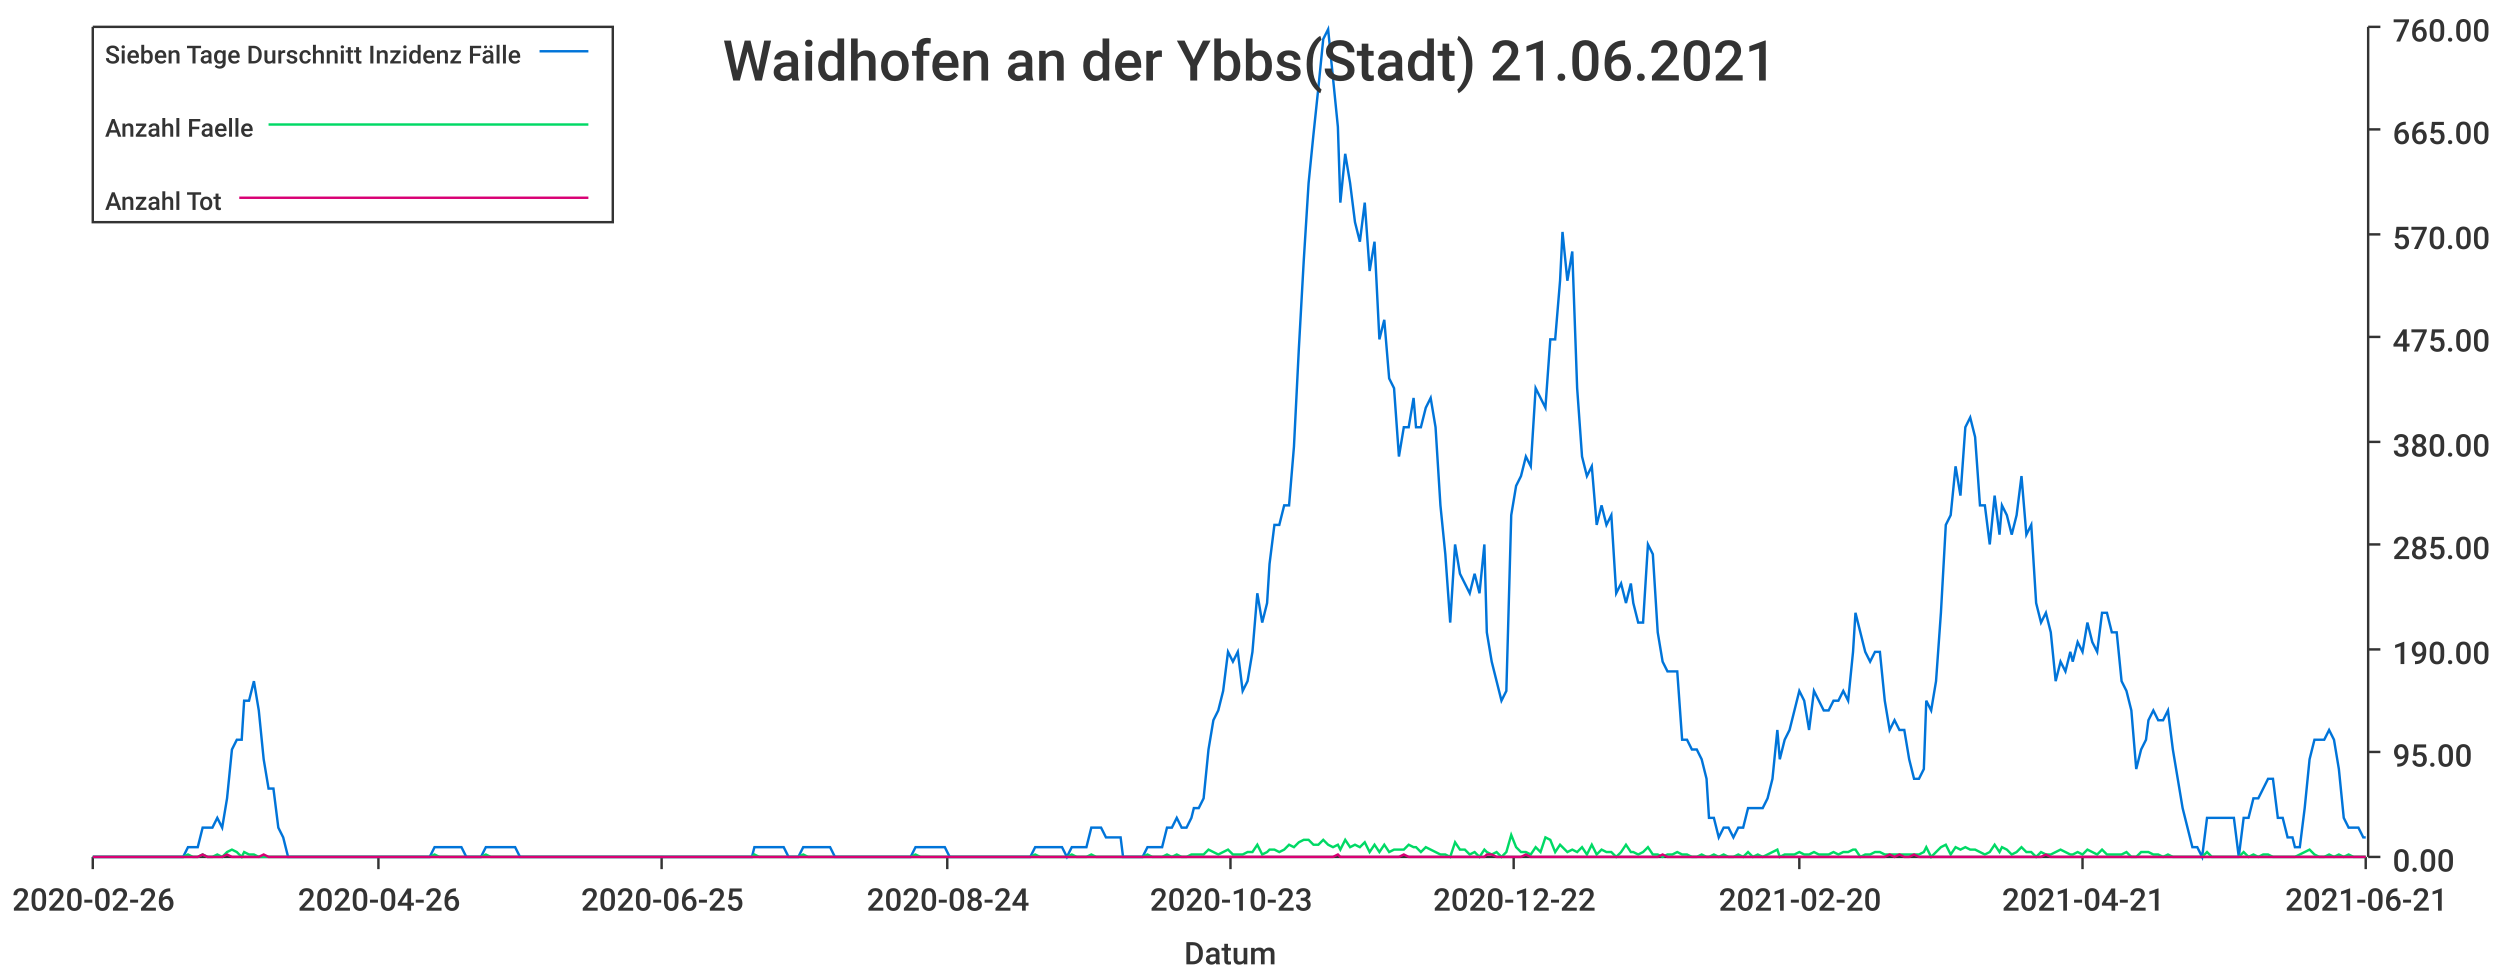
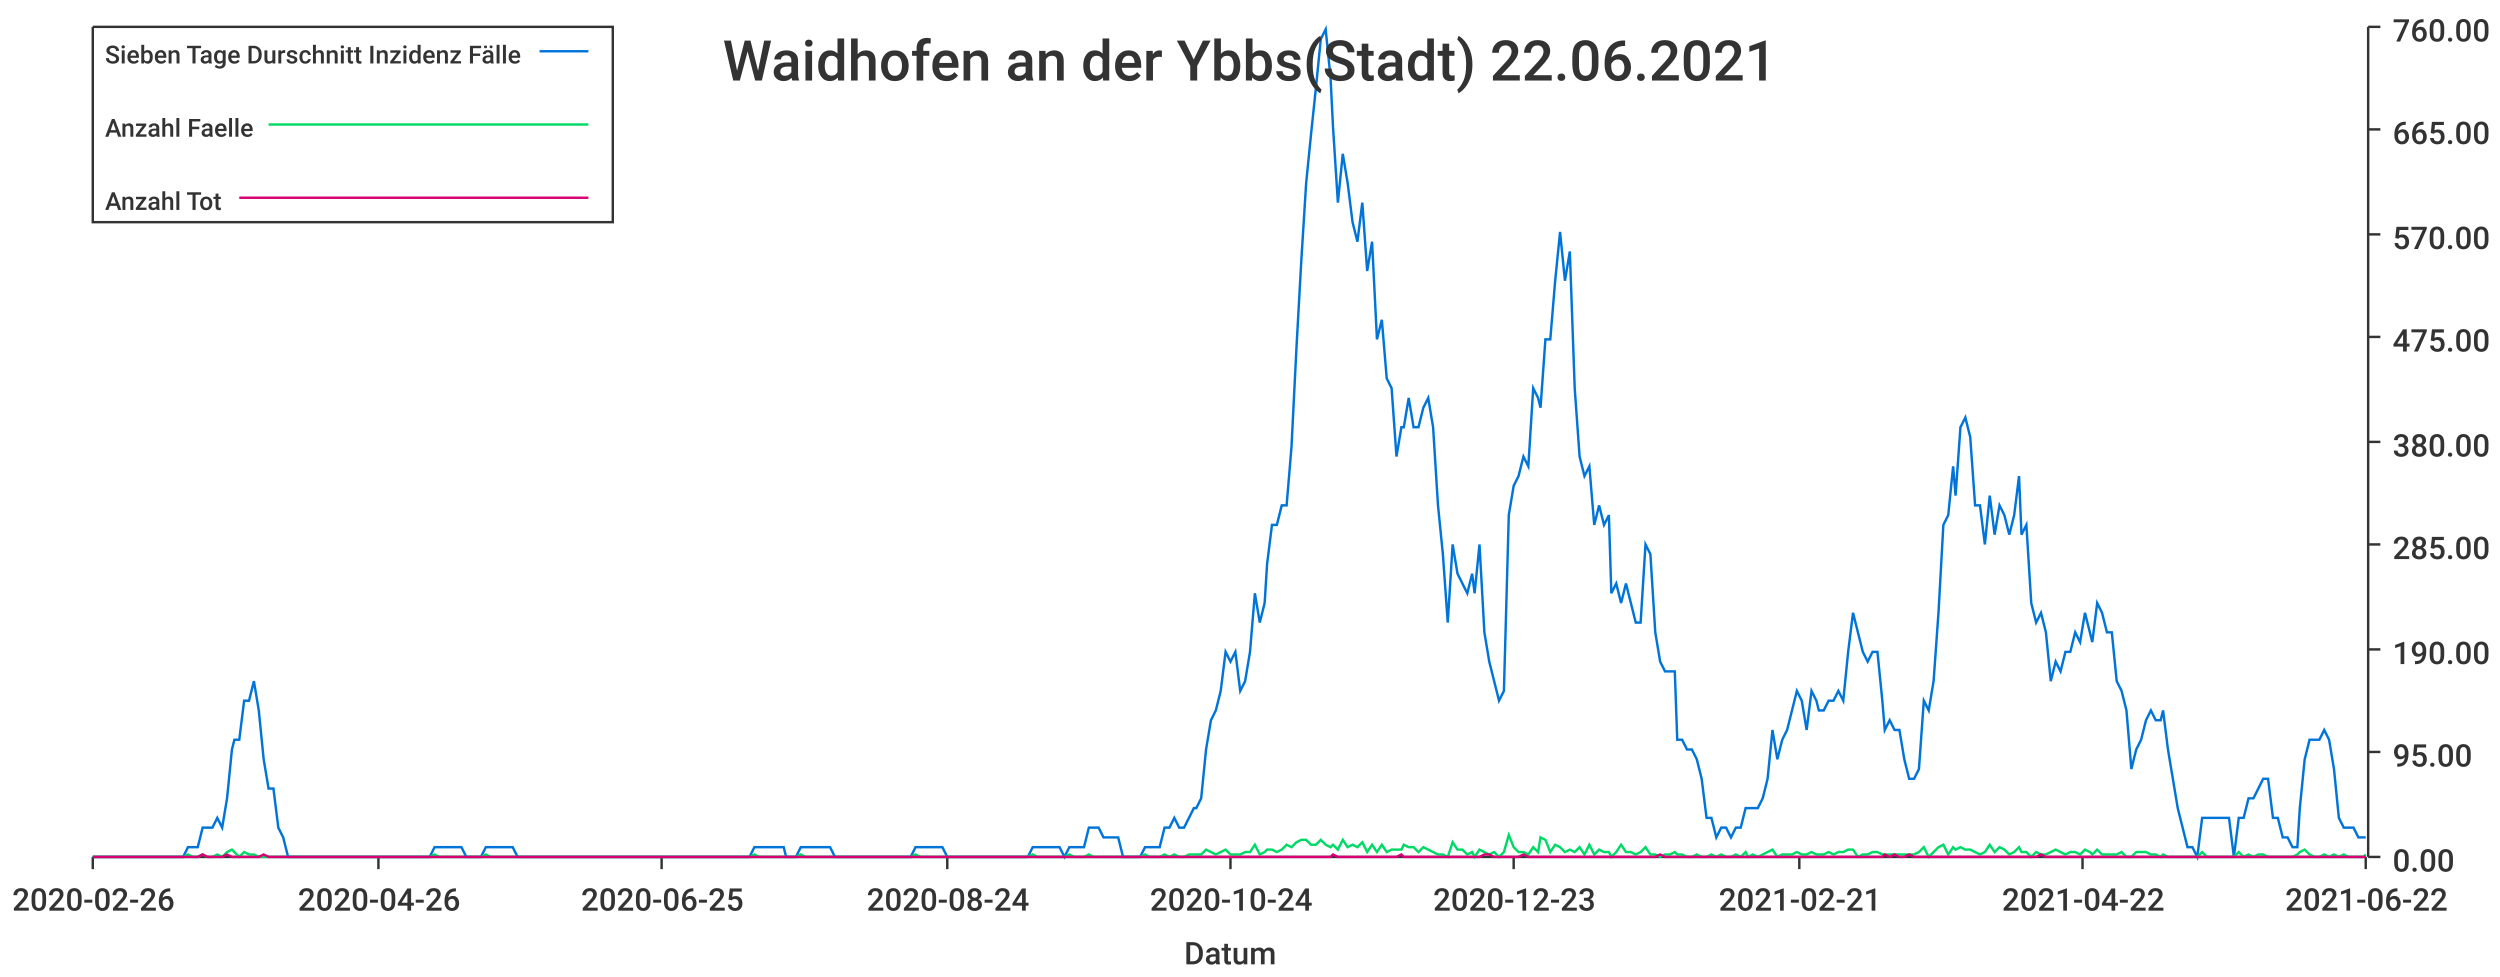
<svg xmlns="http://www.w3.org/2000/svg" width="1024" height="400">\n<path d="M 0 0 L 1024 0 L 1024 400 L 0 400 L 0 0" style="stroke-width:0;stroke:rgba(255,255,255,1.0);fill:rgba(255,255,255,1.0)" />
  <path d="M 38 11 L 969 11 L 969 351 L 38 351 L 38 11" style="stroke-width:0;stroke:rgba(255,255,255,1.0);fill:rgba(255,255,255,1.0)" />
  <path d="M 38 351 L 969 351" style="stroke-width:1;stroke:rgba(51,51,51,1.0);fill:none" />
  <path d="M 38 351 L 38 356" style="stroke-width:1;stroke:rgba(51,51,51,1.0);fill:none" />
  <text x="5" y="373" style="stroke-width:0;stroke:none;fill:rgba(51,51,51,1.0);font-size:12.8px;font-family:'Roboto Medium',sans-serif">2020-02-26</text>
  <path d="M 155 351 L 155 356" style="stroke-width:1;stroke:rgba(51,51,51,1.0);fill:none" />
  <text x="122" y="373" style="stroke-width:0;stroke:none;fill:rgba(51,51,51,1.0);font-size:12.8px;font-family:'Roboto Medium',sans-serif">2020-04-26</text>
  <path d="M 271 351 L 271 356" style="stroke-width:1;stroke:rgba(51,51,51,1.0);fill:none" />
  <text x="238" y="373" style="stroke-width:0;stroke:none;fill:rgba(51,51,51,1.0);font-size:12.8px;font-family:'Roboto Medium',sans-serif">2020-06-25</text>
  <path d="M 388 351 L 388 356" style="stroke-width:1;stroke:rgba(51,51,51,1.0);fill:none" />
  <text x="355" y="373" style="stroke-width:0;stroke:none;fill:rgba(51,51,51,1.0);font-size:12.8px;font-family:'Roboto Medium',sans-serif">2020-08-24</text>
  <path d="M 504 351 L 504 356" style="stroke-width:1;stroke:rgba(51,51,51,1.0);fill:none" />
-   <text x="471" y="373" style="stroke-width:0;stroke:none;fill:rgba(51,51,51,1.0);font-size:12.8px;font-family:'Roboto Medium',sans-serif">2020-10-23</text>
+   <text x="471" y="373" style="stroke-width:0;stroke:none;fill:rgba(51,51,51,1.0);font-size:12.8px;font-family:'Roboto Medium',sans-serif">2020-10-24</text>
  <path d="M 620 351 L 620 356" style="stroke-width:1;stroke:rgba(51,51,51,1.0);fill:none" />
-   <text x="587" y="373" style="stroke-width:0;stroke:none;fill:rgba(51,51,51,1.0);font-size:12.8px;font-family:'Roboto Medium',sans-serif">2020-12-22</text>
+   <text x="587" y="373" style="stroke-width:0;stroke:none;fill:rgba(51,51,51,1.0);font-size:12.8px;font-family:'Roboto Medium',sans-serif">2020-12-23</text>
  <path d="M 737 351 L 737 356" style="stroke-width:1;stroke:rgba(51,51,51,1.0);fill:none" />
-   <text x="704" y="373" style="stroke-width:0;stroke:none;fill:rgba(51,51,51,1.0);font-size:12.8px;font-family:'Roboto Medium',sans-serif">2021-02-20</text>
+   <text x="704" y="373" style="stroke-width:0;stroke:none;fill:rgba(51,51,51,1.0);font-size:12.8px;font-family:'Roboto Medium',sans-serif">2021-02-21</text>
  <path d="M 853 351 L 853 356" style="stroke-width:1;stroke:rgba(51,51,51,1.0);fill:none" />
-   <text x="820" y="373" style="stroke-width:0;stroke:none;fill:rgba(51,51,51,1.0);font-size:12.8px;font-family:'Roboto Medium',sans-serif">2021-04-21</text>
+   <text x="820" y="373" style="stroke-width:0;stroke:none;fill:rgba(51,51,51,1.0);font-size:12.8px;font-family:'Roboto Medium',sans-serif">2021-04-22</text>
  <path d="M 969 351 L 969 356" style="stroke-width:1;stroke:rgba(51,51,51,1.0);fill:none" />
-   <text x="936" y="373" style="stroke-width:0;stroke:none;fill:rgba(51,51,51,1.0);font-size:12.8px;font-family:'Roboto Medium',sans-serif">2021-06-21</text>
+   <text x="936" y="373" style="stroke-width:0;stroke:none;fill:rgba(51,51,51,1.0);font-size:12.8px;font-family:'Roboto Medium',sans-serif">2021-06-22</text>
  <text x="485" y="395" style="stroke-width:0;stroke:none;fill:rgba(51,51,51,1.0);font-size:12.8px;font-family:'Roboto Medium',sans-serif">Datum</text>
  <path d="M 970 351 L 970 11" style="stroke-width:1;stroke:rgba(51,51,51,1.0);fill:none" />
  <path d="M 970 351 L 975 351" style="stroke-width:1;stroke:rgba(51,51,51,1.0);fill:none" />
  <text x="980" y="357" style="stroke-width:0;stroke:none;fill:rgba(51,51,51,1.0);font-size:12.8px;font-family:'Roboto Medium',sans-serif">0.00</text>
  <path d="M 970 308 L 975 308" style="stroke-width:1;stroke:rgba(51,51,51,1.0);fill:none" />
  <text x="980" y="314" style="stroke-width:0;stroke:none;fill:rgba(51,51,51,1.0);font-size:12.8px;font-family:'Roboto Medium',sans-serif">95.00</text>
  <path d="M 970 266 L 975 266" style="stroke-width:1;stroke:rgba(51,51,51,1.0);fill:none" />
  <text x="980" y="272" style="stroke-width:0;stroke:none;fill:rgba(51,51,51,1.0);font-size:12.8px;font-family:'Roboto Medium',sans-serif">190.00</text>
  <path d="M 970 223 L 975 223" style="stroke-width:1;stroke:rgba(51,51,51,1.0);fill:none" />
  <text x="980" y="229" style="stroke-width:0;stroke:none;fill:rgba(51,51,51,1.0);font-size:12.8px;font-family:'Roboto Medium',sans-serif">285.00</text>
  <path d="M 970 181 L 975 181" style="stroke-width:1;stroke:rgba(51,51,51,1.0);fill:none" />
  <text x="980" y="187" style="stroke-width:0;stroke:none;fill:rgba(51,51,51,1.0);font-size:12.8px;font-family:'Roboto Medium',sans-serif">380.00</text>
  <path d="M 970 138 L 975 138" style="stroke-width:1;stroke:rgba(51,51,51,1.0);fill:none" />
  <text x="980" y="144" style="stroke-width:0;stroke:none;fill:rgba(51,51,51,1.0);font-size:12.8px;font-family:'Roboto Medium',sans-serif">475.00</text>
  <path d="M 970 96 L 975 96" style="stroke-width:1;stroke:rgba(51,51,51,1.0);fill:none" />
  <text x="980" y="102" style="stroke-width:0;stroke:none;fill:rgba(51,51,51,1.0);font-size:12.8px;font-family:'Roboto Medium',sans-serif">570.00</text>
  <path d="M 970 53 L 975 53" style="stroke-width:1;stroke:rgba(51,51,51,1.0);fill:none" />
  <text x="980" y="59" style="stroke-width:0;stroke:none;fill:rgba(51,51,51,1.0);font-size:12.8px;font-family:'Roboto Medium',sans-serif">665.00</text>
  <path d="M 970 11 L 975 11" style="stroke-width:1;stroke:rgba(51,51,51,1.0);fill:none" />
  <text x="980" y="17" style="stroke-width:0;stroke:none;fill:rgba(51,51,51,1.0);font-size:12.8px;font-family:'Roboto Medium',sans-serif">760.00</text>
-   <path d="M 38 351 L 40 351 L 42 351 L 44 351 L 46 351 L 48 351 L 50 351 L 52 351 L 54 351 L 56 351 L 58 351 L 60 351 L 62 351 L 64 351 L 66 351 L 68 351 L 69 351 L 71 351 L 73 351 L 75 351 L 77 347 L 79 347 L 81 347 L 83 339 L 85 339 L 87 339 L 89 335 L 91 339 L 93 327 L 95 307 L 97 303 L 99 303 L 100 287 L 102 287 L 104 279 L 106 291 L 108 311 L 110 323 L 112 323 L 114 339 L 116 343 L 118 351 L 120 351 L 122 351 L 124 351 L 126 351 L 128 351 L 129 351 L 131 351 L 133 351 L 135 351 L 137 351 L 139 351 L 141 351 L 143 351 L 145 351 L 147 351 L 149 351 L 151 351 L 153 351 L 155 351 L 157 351 L 159 351 L 160 351 L 162 351 L 164 351 L 166 351 L 168 351 L 170 351 L 172 351 L 174 351 L 176 351 L 178 347 L 180 347 L 182 347 L 184 347 L 186 347 L 188 347 L 189 347 L 191 351 L 193 351 L 195 351 L 197 351 L 199 347 L 201 347 L 203 347 L 205 347 L 207 347 L 209 347 L 211 347 L 213 351 L 215 351 L 217 351 L 219 351 L 220 351 L 222 351 L 224 351 L 226 351 L 228 351 L 230 351 L 232 351 L 234 351 L 236 351 L 238 351 L 240 351 L 242 351 L 244 351 L 246 351 L 248 351 L 249 351 L 251 351 L 253 351 L 255 351 L 257 351 L 259 351 L 261 351 L 263 351 L 265 351 L 267 351 L 269 351 L 271 351 L 273 351 L 275 351 L 277 351 L 279 351 L 280 351 L 282 351 L 284 351 L 286 351 L 288 351 L 290 351 L 292 351 L 294 351 L 296 351 L 298 351 L 300 351 L 302 351 L 304 351 L 306 351 L 308 351 L 309 347 L 311 347 L 313 347 L 315 347 L 317 347 L 319 347 L 321 347 L 323 351 L 325 351 L 327 351 L 329 347 L 331 347 L 333 347 L 335 347 L 337 347 L 339 347 L 340 347 L 342 351 L 344 351 L 346 351 L 348 351 L 350 351 L 352 351 L 354 351 L 356 351 L 358 351 L 360 351 L 362 351 L 364 351 L 366 351 L 368 351 L 369 351 L 371 351 L 373 351 L 375 347 L 377 347 L 379 347 L 381 347 L 383 347 L 385 347 L 387 347 L 389 351 L 391 351 L 393 351 L 395 351 L 397 351 L 399 351 L 400 351 L 402 351 L 404 351 L 406 351 L 408 351 L 410 351 L 412 351 L 414 351 L 416 351 L 418 351 L 420 351 L 422 351 L 424 347 L 426 347 L 428 347 L 429 347 L 431 347 L 433 347 L 435 347 L 437 351 L 439 347 L 441 347 L 443 347 L 445 347 L 447 339 L 449 339 L 451 339 L 453 343 L 455 343 L 457 343 L 459 343 L 460 351 L 462 351 L 464 351 L 466 351 L 468 351 L 470 347 L 472 347 L 474 347 L 476 347 L 478 339 L 480 339 L 482 335 L 484 339 L 486 339 L 488 335 L 489 331 L 491 331 L 493 327 L 495 307 L 497 295 L 499 291 L 501 283 L 503 267 L 505 271 L 507 267 L 509 283 L 511 279 L 513 267 L 515 243 L 517 255 L 519 247 L 520 231 L 522 215 L 524 215 L 526 207 L 528 207 L 530 183 L 532 143 L 534 107 L 536 75 L 538 55 L 540 36 L 542 16 L 544 12 L 546 32 L 548 52 L 549 83 L 551 63 L 553 75 L 555 91 L 557 99 L 559 83 L 561 111 L 563 99 L 565 139 L 567 131 L 569 155 L 571 159 L 573 187 L 575 175 L 577 175 L 579 163 L 580 175 L 582 175 L 584 167 L 586 163 L 588 175 L 590 207 L 592 227 L 594 255 L 596 223 L 598 235 L 600 239 L 602 243 L 604 235 L 606 243 L 608 223 L 609 259 L 611 271 L 613 279 L 615 287 L 617 283 L 619 211 L 621 199 L 623 195 L 625 187 L 627 191 L 629 159 L 631 163 L 633 167 L 635 139 L 637 139 L 639 115 L 640 95 L 642 115 L 644 103 L 646 159 L 648 187 L 650 195 L 652 191 L 654 215 L 656 207 L 658 215 L 660 211 L 662 243 L 664 239 L 666 247 L 668 239 L 669 247 L 671 255 L 673 255 L 675 223 L 677 227 L 679 259 L 681 271 L 683 275 L 685 275 L 687 275 L 689 303 L 691 303 L 693 307 L 695 307 L 697 311 L 699 319 L 700 335 L 702 335 L 704 343 L 706 339 L 708 339 L 710 343 L 712 339 L 714 339 L 716 331 L 718 331 L 720 331 L 722 331 L 724 327 L 726 319 L 728 299 L 729 311 L 731 303 L 733 299 L 735 291 L 737 283 L 739 287 L 741 299 L 743 283 L 745 287 L 747 291 L 749 291 L 751 287 L 753 287 L 755 283 L 757 287 L 759 267 L 760 251 L 762 259 L 764 267 L 766 271 L 768 267 L 770 267 L 772 287 L 774 299 L 776 295 L 778 299 L 780 299 L 782 311 L 784 319 L 786 319 L 788 315 L 789 287 L 791 291 L 793 279 L 795 251 L 797 215 L 799 211 L 801 191 L 803 203 L 805 175 L 807 171 L 809 179 L 811 207 L 813 207 L 815 223 L 817 203 L 819 219 L 820 207 L 822 211 L 824 219 L 826 211 L 828 195 L 830 219 L 832 215 L 834 247 L 836 255 L 838 251 L 840 259 L 842 279 L 844 271 L 846 275 L 848 267 L 849 271 L 851 263 L 853 267 L 855 255 L 857 263 L 859 267 L 861 251 L 863 251 L 865 259 L 867 259 L 869 279 L 871 283 L 873 291 L 875 315 L 877 307 L 879 303 L 880 295 L 882 291 L 884 295 L 886 295 L 888 291 L 890 307 L 892 319 L 894 331 L 896 339 L 898 347 L 900 347 L 902 351 L 904 335 L 906 335 L 908 335 L 909 335 L 911 335 L 913 335 L 915 335 L 917 351 L 919 335 L 921 335 L 923 327 L 925 327 L 927 323 L 929 319 L 931 319 L 933 335 L 935 335 L 937 343 L 939 343 L 940 347 L 942 347 L 944 331 L 946 311 L 948 303 L 950 303 L 952 303 L 954 299 L 956 303 L 958 315 L 960 335 L 962 339 L 964 339 L 966 339 L 968 343 L 969 343" style="stroke-width:1;stroke:rgba(0,116,217,1.0);fill:none" />
-   <path d="M 38 351 L 40 351 L 42 351 L 44 351 L 46 351 L 48 351 L 50 351 L 52 351 L 54 351 L 56 351 L 58 351 L 60 351 L 62 351 L 64 351 L 66 351 L 68 351 L 69 351 L 71 351 L 73 351 L 75 351 L 77 350 L 79 351 L 81 351 L 83 350 L 85 351 L 87 351 L 89 350 L 91 351 L 93 349 L 95 348 L 97 349 L 99 351 L 100 349 L 102 350 L 104 350 L 106 351 L 108 351 L 110 351 L 112 351 L 114 351 L 116 351 L 118 351 L 120 351 L 122 351 L 124 351 L 126 351 L 128 351 L 129 351 L 131 351 L 133 351 L 135 351 L 137 351 L 139 351 L 141 351 L 143 351 L 145 351 L 147 351 L 149 351 L 151 351 L 153 351 L 155 351 L 157 351 L 159 351 L 160 351 L 162 351 L 164 351 L 166 351 L 168 351 L 170 351 L 172 351 L 174 351 L 176 351 L 178 350 L 180 351 L 182 351 L 184 351 L 186 351 L 188 351 L 189 351 L 191 351 L 193 351 L 195 351 L 197 351 L 199 350 L 201 351 L 203 351 L 205 351 L 207 351 L 209 351 L 211 351 L 213 351 L 215 351 L 217 351 L 219 351 L 220 351 L 222 351 L 224 351 L 226 351 L 228 351 L 230 351 L 232 351 L 234 351 L 236 351 L 238 351 L 240 351 L 242 351 L 244 351 L 246 351 L 248 351 L 249 351 L 251 351 L 253 351 L 255 351 L 257 351 L 259 351 L 261 351 L 263 351 L 265 351 L 267 351 L 269 351 L 271 351 L 273 351 L 275 351 L 277 351 L 279 351 L 280 351 L 282 351 L 284 351 L 286 351 L 288 351 L 290 351 L 292 351 L 294 351 L 296 351 L 298 351 L 300 351 L 302 351 L 304 351 L 306 351 L 308 351 L 309 350 L 311 351 L 313 351 L 315 351 L 317 351 L 319 351 L 321 351 L 323 351 L 325 351 L 327 351 L 329 350 L 331 351 L 333 351 L 335 351 L 337 351 L 339 351 L 340 351 L 342 351 L 344 351 L 346 351 L 348 351 L 350 351 L 352 351 L 354 351 L 356 351 L 358 351 L 360 351 L 362 351 L 364 351 L 366 351 L 368 351 L 369 351 L 371 351 L 373 351 L 375 350 L 377 351 L 379 351 L 381 351 L 383 351 L 385 351 L 387 351 L 389 351 L 391 351 L 393 351 L 395 351 L 397 351 L 399 351 L 400 351 L 402 351 L 404 351 L 406 351 L 408 351 L 410 351 L 412 351 L 414 351 L 416 351 L 418 351 L 420 351 L 422 351 L 424 350 L 426 351 L 428 351 L 429 351 L 431 351 L 433 351 L 435 351 L 437 351 L 439 350 L 441 351 L 443 351 L 445 351 L 447 350 L 449 351 L 451 351 L 453 351 L 455 351 L 457 351 L 459 351 L 460 351 L 462 351 L 464 351 L 466 351 L 468 351 L 470 350 L 472 351 L 474 351 L 476 351 L 478 350 L 480 351 L 482 350 L 484 351 L 486 351 L 488 350 L 489 350 L 491 350 L 493 350 L 495 348 L 497 349 L 499 350 L 501 349 L 503 348 L 505 350 L 507 350 L 509 350 L 511 349 L 513 349 L 515 346 L 517 350 L 519 349 L 520 348 L 522 348 L 524 349 L 526 348 L 528 346 L 530 347 L 532 345 L 534 344 L 536 344 L 538 346 L 540 346 L 542 344 L 544 346 L 546 347 L 548 346 L 549 348 L 551 344 L 553 347 L 555 346 L 557 347 L 559 345 L 561 349 L 563 346 L 565 349 L 567 346 L 569 349 L 571 348 L 573 348 L 575 348 L 577 346 L 579 347 L 580 347 L 582 349 L 584 347 L 586 348 L 588 349 L 590 350 L 592 350 L 594 351 L 596 345 L 598 348 L 600 348 L 602 350 L 604 349 L 606 351 L 608 348 L 609 349 L 611 350 L 613 349 L 615 351 L 617 349 L 619 342 L 621 347 L 623 349 L 625 349 L 627 350 L 629 347 L 631 349 L 633 343 L 635 344 L 637 349 L 639 346 L 640 347 L 642 349 L 644 348 L 646 349 L 648 347 L 650 350 L 652 346 L 654 350 L 656 348 L 658 349 L 660 349 L 662 351 L 664 349 L 666 346 L 668 349 L 669 349 L 671 350 L 673 349 L 675 347 L 677 350 L 679 350 L 681 351 L 683 350 L 685 350 L 687 349 L 689 350 L 691 350 L 693 351 L 695 351 L 697 350 L 699 351 L 700 351 L 702 350 L 704 351 L 706 350 L 708 351 L 710 351 L 712 350 L 714 351 L 716 349 L 718 351 L 720 350 L 722 351 L 724 350 L 726 349 L 728 348 L 729 351 L 731 350 L 733 350 L 735 350 L 737 349 L 739 350 L 741 350 L 743 349 L 745 350 L 747 350 L 749 350 L 751 349 L 753 350 L 755 349 L 757 349 L 759 348 L 760 348 L 762 351 L 764 350 L 766 350 L 768 349 L 770 349 L 772 350 L 774 350 L 776 350 L 778 350 L 780 350 L 782 350 L 784 350 L 786 350 L 788 349 L 789 347 L 791 351 L 793 349 L 795 347 L 797 346 L 799 350 L 801 347 L 803 348 L 805 347 L 807 348 L 809 348 L 811 349 L 813 350 L 815 349 L 817 346 L 819 349 L 820 347 L 822 348 L 824 350 L 826 349 L 828 347 L 830 349 L 832 349 L 834 351 L 836 349 L 838 350 L 840 350 L 842 349 L 844 348 L 846 349 L 848 350 L 849 350 L 851 349 L 853 350 L 855 348 L 857 349 L 859 350 L 861 348 L 863 350 L 865 350 L 867 350 L 869 350 L 871 349 L 873 351 L 875 351 L 877 349 L 879 349 L 880 349 L 882 350 L 884 350 L 886 351 L 888 350 L 890 351 L 892 351 L 894 351 L 896 351 L 898 351 L 900 351 L 902 351 L 904 349 L 906 351 L 908 351 L 909 351 L 911 351 L 913 351 L 915 351 L 917 351 L 919 349 L 921 351 L 923 350 L 925 351 L 927 350 L 929 350 L 931 351 L 933 351 L 935 351 L 937 351 L 939 351 L 940 351 L 942 350 L 944 349 L 946 348 L 948 350 L 950 351 L 952 351 L 954 350 L 956 351 L 958 350 L 960 351 L 962 350 L 964 351 L 966 351 L 968 351 L 969 351" style="stroke-width:1;stroke:rgba(0,217,101,1.0);fill:none" />
-   <path d="M 38 351 L 40 351 L 42 351 L 44 351 L 46 351 L 48 351 L 50 351 L 52 351 L 54 351 L 56 351 L 58 351 L 60 351 L 62 351 L 64 351 L 66 351 L 68 351 L 69 351 L 71 351 L 73 351 L 75 351 L 77 351 L 79 351 L 81 351 L 83 350 L 85 351 L 87 351 L 89 351 L 91 351 L 93 350 L 95 351 L 97 351 L 99 351 L 100 351 L 102 351 L 104 351 L 106 351 L 108 350 L 110 351 L 112 351 L 114 351 L 116 351 L 118 351 L 120 351 L 122 351 L 124 351 L 126 351 L 128 351 L 129 351 L 131 351 L 133 351 L 135 351 L 137 351 L 139 351 L 141 351 L 143 351 L 145 351 L 147 351 L 149 351 L 151 351 L 153 351 L 155 351 L 157 351 L 159 351 L 160 351 L 162 351 L 164 351 L 166 351 L 168 351 L 170 351 L 172 351 L 174 351 L 176 351 L 178 351 L 180 351 L 182 351 L 184 351 L 186 351 L 188 351 L 189 351 L 191 351 L 193 351 L 195 351 L 197 351 L 199 351 L 201 351 L 203 351 L 205 351 L 207 351 L 209 351 L 211 351 L 213 351 L 215 351 L 217 351 L 219 351 L 220 351 L 222 351 L 224 351 L 226 351 L 228 351 L 230 351 L 232 351 L 234 351 L 236 351 L 238 351 L 240 351 L 242 351 L 244 351 L 246 351 L 248 351 L 249 351 L 251 351 L 253 351 L 255 351 L 257 351 L 259 351 L 261 351 L 263 351 L 265 351 L 267 351 L 269 351 L 271 351 L 273 351 L 275 351 L 277 351 L 279 351 L 280 351 L 282 351 L 284 351 L 286 351 L 288 351 L 290 351 L 292 351 L 294 351 L 296 351 L 298 351 L 300 351 L 302 351 L 304 351 L 306 351 L 308 351 L 309 351 L 311 351 L 313 351 L 315 351 L 317 351 L 319 351 L 321 351 L 323 351 L 325 351 L 327 351 L 329 351 L 331 351 L 333 351 L 335 351 L 337 351 L 339 351 L 340 351 L 342 351 L 344 351 L 346 351 L 348 351 L 350 351 L 352 351 L 354 351 L 356 351 L 358 351 L 360 351 L 362 351 L 364 351 L 366 351 L 368 351 L 369 351 L 371 351 L 373 351 L 375 351 L 377 351 L 379 351 L 381 351 L 383 351 L 385 351 L 387 351 L 389 351 L 391 351 L 393 351 L 395 351 L 397 351 L 399 351 L 400 351 L 402 351 L 404 351 L 406 351 L 408 351 L 410 351 L 412 351 L 414 351 L 416 351 L 418 351 L 420 351 L 422 351 L 424 351 L 426 351 L 428 351 L 429 351 L 431 351 L 433 351 L 435 351 L 437 351 L 439 351 L 441 351 L 443 351 L 445 351 L 447 351 L 449 351 L 451 351 L 453 351 L 455 351 L 457 351 L 459 351 L 460 351 L 462 351 L 464 351 L 466 351 L 468 351 L 470 351 L 472 351 L 474 351 L 476 351 L 478 351 L 480 351 L 482 351 L 484 351 L 486 351 L 488 351 L 489 351 L 491 351 L 493 351 L 495 351 L 497 351 L 499 351 L 501 351 L 503 351 L 505 351 L 507 351 L 509 351 L 511 351 L 513 351 L 515 351 L 517 351 L 519 351 L 520 351 L 522 351 L 524 351 L 526 351 L 528 351 L 530 351 L 532 351 L 534 351 L 536 351 L 538 351 L 540 351 L 542 351 L 544 351 L 546 351 L 548 350 L 549 351 L 551 351 L 553 351 L 555 351 L 557 351 L 559 351 L 561 351 L 563 351 L 565 351 L 567 351 L 569 351 L 571 351 L 573 351 L 575 350 L 577 351 L 579 351 L 580 351 L 582 351 L 584 351 L 586 351 L 588 351 L 590 351 L 592 351 L 594 351 L 596 351 L 598 351 L 600 351 L 602 351 L 604 351 L 606 351 L 608 351 L 609 350 L 611 350 L 613 351 L 615 351 L 617 351 L 619 351 L 621 351 L 623 351 L 625 350 L 627 351 L 629 351 L 631 351 L 633 351 L 635 351 L 637 351 L 639 351 L 640 351 L 642 351 L 644 351 L 646 351 L 648 351 L 650 351 L 652 351 L 654 351 L 656 351 L 658 351 L 660 351 L 662 351 L 664 351 L 666 351 L 668 351 L 669 351 L 671 351 L 673 351 L 675 351 L 677 351 L 679 351 L 681 350 L 683 351 L 685 351 L 687 351 L 689 351 L 691 351 L 693 351 L 695 351 L 697 351 L 699 351 L 700 351 L 702 351 L 704 351 L 706 351 L 708 351 L 710 351 L 712 351 L 714 351 L 716 351 L 718 351 L 720 351 L 722 351 L 724 351 L 726 351 L 728 351 L 729 351 L 731 351 L 733 351 L 735 351 L 737 351 L 739 351 L 741 351 L 743 351 L 745 351 L 747 351 L 749 351 L 751 351 L 753 351 L 755 351 L 757 351 L 759 351 L 760 351 L 762 351 L 764 351 L 766 351 L 768 351 L 770 351 L 772 351 L 774 350 L 776 351 L 778 350 L 780 351 L 782 351 L 784 350 L 786 351 L 788 351 L 789 351 L 791 351 L 793 351 L 795 351 L 797 351 L 799 351 L 801 351 L 803 351 L 805 351 L 807 351 L 809 351 L 811 351 L 813 351 L 815 351 L 817 351 L 819 351 L 820 351 L 822 351 L 824 351 L 826 351 L 828 351 L 830 351 L 832 351 L 834 351 L 836 351 L 838 350 L 840 351 L 842 351 L 844 351 L 846 351 L 848 351 L 849 351 L 851 351 L 853 351 L 855 351 L 857 351 L 859 351 L 861 351 L 863 351 L 865 351 L 867 351 L 869 351 L 871 351 L 873 351 L 875 351 L 877 351 L 879 351 L 880 351 L 882 351 L 884 351 L 886 351 L 888 351 L 890 351 L 892 351 L 894 351 L 896 351 L 898 351 L 900 351 L 902 351 L 904 351 L 906 351 L 908 351 L 909 351 L 911 351 L 913 351 L 915 351 L 917 351 L 919 351 L 921 351 L 923 351 L 925 351 L 927 351 L 929 351 L 931 351 L 933 351 L 935 351 L 937 351 L 939 351 L 940 351 L 942 351 L 944 351 L 946 351 L 948 351 L 950 351 L 952 351 L 954 351 L 956 351 L 958 351 L 960 351 L 962 351 L 964 351 L 966 351 L 968 351 L 969 351" style="stroke-width:1;stroke:rgba(217,0,116,1.0);fill:none" />
-   <text x="296" y="33" style="stroke-width:0;stroke:none;fill:rgba(51,51,51,1.0);font-size:23.0px;font-family:'Roboto Medium',sans-serif">Waidhofen an der Ybbs(Stadt) 21.06.2021</text>
+   <path d="M 38 351 L 40 351 L 42 351 L 44 351 L 46 351 L 48 351 L 50 351 L 52 351 L 54 351 L 56 351 L 58 351 L 60 351 L 62 351 L 64 351 L 66 351 L 67 351 L 69 351 L 71 351 L 73 351 L 75 351 L 77 347 L 79 347 L 81 347 L 83 339 L 85 339 L 87 339 L 89 335 L 91 339 L 93 327 L 95 307 L 96 303 L 98 303 L 100 287 L 102 287 L 104 279 L 106 291 L 108 311 L 110 323 L 112 323 L 114 339 L 116 343 L 118 351 L 120 351 L 122 351 L 123 351 L 125 351 L 127 351 L 129 351 L 131 351 L 133 351 L 135 351 L 137 351 L 139 351 L 141 351 L 143 351 L 145 351 L 147 351 L 149 351 L 151 351 L 152 351 L 154 351 L 156 351 L 158 351 L 160 351 L 162 351 L 164 351 L 166 351 L 168 351 L 170 351 L 172 351 L 174 351 L 176 351 L 178 347 L 180 347 L 181 347 L 183 347 L 185 347 L 187 347 L 189 347 L 191 351 L 193 351 L 195 351 L 197 351 L 199 347 L 201 347 L 203 347 L 205 347 L 207 347 L 208 347 L 210 347 L 212 351 L 214 351 L 216 351 L 218 351 L 220 351 L 222 351 L 224 351 L 226 351 L 228 351 L 230 351 L 232 351 L 234 351 L 236 351 L 237 351 L 239 351 L 241 351 L 243 351 L 245 351 L 247 351 L 249 351 L 251 351 L 253 351 L 255 351 L 257 351 L 259 351 L 261 351 L 263 351 L 264 351 L 266 351 L 268 351 L 270 351 L 272 351 L 274 351 L 276 351 L 278 351 L 280 351 L 282 351 L 284 351 L 286 351 L 288 351 L 290 351 L 292 351 L 293 351 L 295 351 L 297 351 L 299 351 L 301 351 L 303 351 L 305 351 L 307 351 L 309 347 L 311 347 L 313 347 L 315 347 L 317 347 L 319 347 L 321 347 L 322 351 L 324 351 L 326 351 L 328 347 L 330 347 L 332 347 L 334 347 L 336 347 L 338 347 L 340 347 L 342 351 L 344 351 L 346 351 L 348 351 L 349 351 L 351 351 L 353 351 L 355 351 L 357 351 L 359 351 L 361 351 L 363 351 L 365 351 L 367 351 L 369 351 L 371 351 L 373 351 L 375 347 L 377 347 L 378 347 L 380 347 L 382 347 L 384 347 L 386 347 L 388 351 L 390 351 L 392 351 L 394 351 L 396 351 L 398 351 L 400 351 L 402 351 L 404 351 L 405 351 L 407 351 L 409 351 L 411 351 L 413 351 L 415 351 L 417 351 L 419 351 L 421 351 L 423 347 L 425 347 L 427 347 L 429 347 L 431 347 L 433 347 L 434 347 L 436 351 L 438 347 L 440 347 L 442 347 L 444 347 L 446 339 L 448 339 L 450 339 L 452 343 L 454 343 L 456 343 L 458 343 L 460 351 L 462 351 L 463 351 L 465 351 L 467 351 L 469 347 L 471 347 L 473 347 L 475 347 L 477 339 L 479 339 L 481 335 L 483 339 L 485 339 L 487 335 L 489 331 L 490 331 L 492 327 L 494 307 L 496 295 L 498 291 L 500 283 L 502 267 L 504 271 L 506 267 L 508 283 L 510 279 L 512 267 L 514 243 L 516 255 L 518 247 L 519 231 L 521 215 L 523 215 L 525 207 L 527 207 L 529 183 L 531 143 L 533 107 L 535 75 L 537 55 L 539 36 L 541 16 L 543 12 L 545 32 L 546 52 L 548 83 L 550 63 L 552 75 L 554 91 L 556 99 L 558 83 L 560 111 L 562 99 L 564 139 L 566 131 L 568 155 L 570 159 L 572 187 L 574 175 L 575 175 L 577 163 L 579 175 L 581 175 L 583 167 L 585 163 L 587 175 L 589 207 L 591 227 L 593 255 L 595 223 L 597 235 L 599 239 L 601 243 L 603 235 L 604 243 L 606 223 L 608 259 L 610 271 L 612 279 L 614 287 L 616 283 L 618 211 L 620 199 L 622 195 L 624 187 L 626 191 L 628 159 L 630 163 L 631 167 L 633 139 L 635 139 L 637 115 L 639 95 L 641 115 L 643 103 L 645 159 L 647 187 L 649 195 L 651 191 L 653 215 L 655 207 L 657 215 L 659 211 L 660 243 L 662 239 L 664 247 L 666 239 L 668 247 L 670 255 L 672 255 L 674 223 L 676 227 L 678 259 L 680 271 L 682 275 L 684 275 L 686 275 L 687 303 L 689 303 L 691 307 L 693 307 L 695 311 L 697 319 L 699 335 L 701 335 L 703 343 L 705 339 L 707 339 L 709 343 L 711 339 L 713 339 L 715 331 L 716 331 L 718 331 L 720 331 L 722 327 L 724 319 L 726 299 L 728 311 L 730 303 L 732 299 L 734 291 L 736 283 L 738 287 L 740 299 L 742 283 L 744 287 L 745 291 L 747 291 L 749 287 L 751 287 L 753 283 L 755 287 L 757 267 L 759 251 L 761 259 L 763 267 L 765 271 L 767 267 L 769 267 L 771 287 L 772 299 L 774 295 L 776 299 L 778 299 L 780 311 L 782 319 L 784 319 L 786 315 L 788 287 L 790 291 L 792 279 L 794 251 L 796 215 L 798 211 L 800 191 L 801 203 L 803 175 L 805 171 L 807 179 L 809 207 L 811 207 L 813 223 L 815 203 L 817 219 L 819 207 L 821 211 L 823 219 L 825 211 L 827 195 L 828 219 L 830 215 L 832 247 L 834 255 L 836 251 L 838 259 L 840 279 L 842 271 L 844 275 L 846 267 L 848 267 L 850 259 L 852 263 L 854 251 L 856 259 L 857 263 L 859 247 L 861 251 L 863 259 L 865 259 L 867 279 L 869 283 L 871 291 L 873 315 L 875 307 L 877 303 L 879 295 L 881 291 L 883 295 L 885 295 L 886 291 L 888 307 L 890 319 L 892 331 L 894 339 L 896 347 L 898 347 L 900 351 L 902 335 L 904 335 L 906 335 L 908 335 L 910 335 L 912 335 L 913 335 L 915 351 L 917 335 L 919 335 L 921 327 L 923 327 L 925 323 L 927 319 L 929 319 L 931 335 L 933 335 L 935 343 L 937 343 L 939 347 L 941 347 L 942 331 L 944 311 L 946 303 L 948 303 L 950 303 L 952 299 L 954 303 L 956 315 L 958 335 L 960 339 L 962 339 L 964 339 L 966 343 L 968 343 L 969 343" style="stroke-width:1;stroke:rgba(0,116,217,1.0);fill:none" />
+   <path d="M 38 351 L 40 351 L 42 351 L 44 351 L 46 351 L 48 351 L 50 351 L 52 351 L 54 351 L 56 351 L 58 351 L 60 351 L 62 351 L 64 351 L 66 351 L 67 351 L 69 351 L 71 351 L 73 351 L 75 351 L 77 350 L 79 351 L 81 351 L 83 350 L 85 351 L 87 351 L 89 350 L 91 351 L 93 349 L 95 348 L 96 349 L 98 351 L 100 349 L 102 350 L 104 350 L 106 351 L 108 351 L 110 351 L 112 351 L 114 351 L 116 351 L 118 351 L 120 351 L 122 351 L 123 351 L 125 351 L 127 351 L 129 351 L 131 351 L 133 351 L 135 351 L 137 351 L 139 351 L 141 351 L 143 351 L 145 351 L 147 351 L 149 351 L 151 351 L 152 351 L 154 351 L 156 351 L 158 351 L 160 351 L 162 351 L 164 351 L 166 351 L 168 351 L 170 351 L 172 351 L 174 351 L 176 351 L 178 350 L 180 351 L 181 351 L 183 351 L 185 351 L 187 351 L 189 351 L 191 351 L 193 351 L 195 351 L 197 351 L 199 350 L 201 351 L 203 351 L 205 351 L 207 351 L 208 351 L 210 351 L 212 351 L 214 351 L 216 351 L 218 351 L 220 351 L 222 351 L 224 351 L 226 351 L 228 351 L 230 351 L 232 351 L 234 351 L 236 351 L 237 351 L 239 351 L 241 351 L 243 351 L 245 351 L 247 351 L 249 351 L 251 351 L 253 351 L 255 351 L 257 351 L 259 351 L 261 351 L 263 351 L 264 351 L 266 351 L 268 351 L 270 351 L 272 351 L 274 351 L 276 351 L 278 351 L 280 351 L 282 351 L 284 351 L 286 351 L 288 351 L 290 351 L 292 351 L 293 351 L 295 351 L 297 351 L 299 351 L 301 351 L 303 351 L 305 351 L 307 351 L 309 350 L 311 351 L 313 351 L 315 351 L 317 351 L 319 351 L 321 351 L 322 351 L 324 351 L 326 351 L 328 350 L 330 351 L 332 351 L 334 351 L 336 351 L 338 351 L 340 351 L 342 351 L 344 351 L 346 351 L 348 351 L 349 351 L 351 351 L 353 351 L 355 351 L 357 351 L 359 351 L 361 351 L 363 351 L 365 351 L 367 351 L 369 351 L 371 351 L 373 351 L 375 350 L 377 351 L 378 351 L 380 351 L 382 351 L 384 351 L 386 351 L 388 351 L 390 351 L 392 351 L 394 351 L 396 351 L 398 351 L 400 351 L 402 351 L 404 351 L 405 351 L 407 351 L 409 351 L 411 351 L 413 351 L 415 351 L 417 351 L 419 351 L 421 351 L 423 350 L 425 351 L 427 351 L 429 351 L 431 351 L 433 351 L 434 351 L 436 351 L 438 350 L 440 351 L 442 351 L 444 351 L 446 350 L 448 351 L 450 351 L 452 351 L 454 351 L 456 351 L 458 351 L 460 351 L 462 351 L 463 351 L 465 351 L 467 351 L 469 350 L 471 351 L 473 351 L 475 351 L 477 350 L 479 351 L 481 350 L 483 351 L 485 351 L 487 350 L 489 350 L 490 350 L 492 350 L 494 348 L 496 349 L 498 350 L 500 349 L 502 348 L 504 350 L 506 350 L 508 350 L 510 349 L 512 349 L 514 346 L 516 350 L 518 349 L 519 348 L 521 348 L 523 349 L 525 348 L 527 346 L 529 347 L 531 345 L 533 344 L 535 344 L 537 346 L 539 346 L 541 344 L 543 346 L 545 347 L 546 346 L 548 348 L 550 344 L 552 347 L 554 346 L 556 347 L 558 345 L 560 349 L 562 346 L 564 349 L 566 346 L 568 349 L 570 348 L 572 348 L 574 348 L 575 346 L 577 347 L 579 347 L 581 349 L 583 347 L 585 348 L 587 349 L 589 350 L 591 350 L 593 351 L 595 345 L 597 348 L 599 348 L 601 350 L 603 349 L 604 351 L 606 348 L 608 349 L 610 350 L 612 349 L 614 351 L 616 349 L 618 342 L 620 347 L 622 349 L 624 349 L 626 350 L 628 347 L 630 349 L 631 343 L 633 344 L 635 349 L 637 346 L 639 347 L 641 349 L 643 348 L 645 349 L 647 347 L 649 350 L 651 346 L 653 350 L 655 348 L 657 349 L 659 349 L 660 351 L 662 349 L 664 346 L 666 349 L 668 349 L 670 350 L 672 349 L 674 347 L 676 350 L 678 350 L 680 351 L 682 350 L 684 350 L 686 349 L 687 350 L 689 350 L 691 351 L 693 351 L 695 350 L 697 351 L 699 351 L 701 350 L 703 351 L 705 350 L 707 351 L 709 351 L 711 350 L 713 351 L 715 349 L 716 351 L 718 350 L 720 351 L 722 350 L 724 349 L 726 348 L 728 351 L 730 350 L 732 350 L 734 350 L 736 349 L 738 350 L 740 350 L 742 349 L 744 350 L 745 350 L 747 350 L 749 349 L 751 350 L 753 349 L 755 349 L 757 348 L 759 348 L 761 351 L 763 350 L 765 350 L 767 349 L 769 349 L 771 350 L 772 350 L 774 350 L 776 350 L 778 350 L 780 350 L 782 350 L 784 350 L 786 349 L 788 347 L 790 351 L 792 349 L 794 347 L 796 346 L 798 350 L 800 347 L 801 348 L 803 347 L 805 348 L 807 348 L 809 349 L 811 350 L 813 349 L 815 346 L 817 349 L 819 347 L 821 348 L 823 350 L 825 349 L 827 347 L 828 349 L 830 349 L 832 351 L 834 349 L 836 350 L 838 350 L 840 349 L 842 348 L 844 349 L 846 350 L 848 349 L 850 349 L 852 350 L 854 348 L 856 349 L 857 350 L 859 348 L 861 350 L 863 350 L 865 350 L 867 350 L 869 349 L 871 351 L 873 351 L 875 349 L 877 349 L 879 349 L 881 350 L 883 350 L 885 351 L 886 350 L 888 351 L 890 351 L 892 351 L 894 351 L 896 351 L 898 351 L 900 351 L 902 349 L 904 351 L 906 351 L 908 351 L 910 351 L 912 351 L 913 351 L 915 351 L 917 349 L 919 351 L 921 350 L 923 351 L 925 350 L 927 350 L 929 351 L 931 351 L 933 351 L 935 351 L 937 351 L 939 351 L 941 350 L 942 349 L 944 348 L 946 350 L 948 351 L 950 351 L 952 350 L 954 351 L 956 350 L 958 351 L 960 350 L 962 351 L 964 351 L 966 351 L 968 351 L 969 350" style="stroke-width:1;stroke:rgba(0,217,101,1.0);fill:none" />
+   <path d="M 38 351 L 40 351 L 42 351 L 44 351 L 46 351 L 48 351 L 50 351 L 52 351 L 54 351 L 56 351 L 58 351 L 60 351 L 62 351 L 64 351 L 66 351 L 67 351 L 69 351 L 71 351 L 73 351 L 75 351 L 77 351 L 79 351 L 81 351 L 83 350 L 85 351 L 87 351 L 89 351 L 91 351 L 93 350 L 95 351 L 96 351 L 98 351 L 100 351 L 102 351 L 104 351 L 106 351 L 108 350 L 110 351 L 112 351 L 114 351 L 116 351 L 118 351 L 120 351 L 122 351 L 123 351 L 125 351 L 127 351 L 129 351 L 131 351 L 133 351 L 135 351 L 137 351 L 139 351 L 141 351 L 143 351 L 145 351 L 147 351 L 149 351 L 151 351 L 152 351 L 154 351 L 156 351 L 158 351 L 160 351 L 162 351 L 164 351 L 166 351 L 168 351 L 170 351 L 172 351 L 174 351 L 176 351 L 178 351 L 180 351 L 181 351 L 183 351 L 185 351 L 187 351 L 189 351 L 191 351 L 193 351 L 195 351 L 197 351 L 199 351 L 201 351 L 203 351 L 205 351 L 207 351 L 208 351 L 210 351 L 212 351 L 214 351 L 216 351 L 218 351 L 220 351 L 222 351 L 224 351 L 226 351 L 228 351 L 230 351 L 232 351 L 234 351 L 236 351 L 237 351 L 239 351 L 241 351 L 243 351 L 245 351 L 247 351 L 249 351 L 251 351 L 253 351 L 255 351 L 257 351 L 259 351 L 261 351 L 263 351 L 264 351 L 266 351 L 268 351 L 270 351 L 272 351 L 274 351 L 276 351 L 278 351 L 280 351 L 282 351 L 284 351 L 286 351 L 288 351 L 290 351 L 292 351 L 293 351 L 295 351 L 297 351 L 299 351 L 301 351 L 303 351 L 305 351 L 307 351 L 309 351 L 311 351 L 313 351 L 315 351 L 317 351 L 319 351 L 321 351 L 322 351 L 324 351 L 326 351 L 328 351 L 330 351 L 332 351 L 334 351 L 336 351 L 338 351 L 340 351 L 342 351 L 344 351 L 346 351 L 348 351 L 349 351 L 351 351 L 353 351 L 355 351 L 357 351 L 359 351 L 361 351 L 363 351 L 365 351 L 367 351 L 369 351 L 371 351 L 373 351 L 375 351 L 377 351 L 378 351 L 380 351 L 382 351 L 384 351 L 386 351 L 388 351 L 390 351 L 392 351 L 394 351 L 396 351 L 398 351 L 400 351 L 402 351 L 404 351 L 405 351 L 407 351 L 409 351 L 411 351 L 413 351 L 415 351 L 417 351 L 419 351 L 421 351 L 423 351 L 425 351 L 427 351 L 429 351 L 431 351 L 433 351 L 434 351 L 436 351 L 438 351 L 440 351 L 442 351 L 444 351 L 446 351 L 448 351 L 450 351 L 452 351 L 454 351 L 456 351 L 458 351 L 460 351 L 462 351 L 463 351 L 465 351 L 467 351 L 469 351 L 471 351 L 473 351 L 475 351 L 477 351 L 479 351 L 481 351 L 483 351 L 485 351 L 487 351 L 489 351 L 490 351 L 492 351 L 494 351 L 496 351 L 498 351 L 500 351 L 502 351 L 504 351 L 506 351 L 508 351 L 510 351 L 512 351 L 514 351 L 516 351 L 518 351 L 519 351 L 521 351 L 523 351 L 525 351 L 527 351 L 529 351 L 531 351 L 533 351 L 535 351 L 537 351 L 539 351 L 541 351 L 543 351 L 545 351 L 546 350 L 548 351 L 550 351 L 552 351 L 554 351 L 556 351 L 558 351 L 560 351 L 562 351 L 564 351 L 566 351 L 568 351 L 570 351 L 572 351 L 574 350 L 575 351 L 577 351 L 579 351 L 581 351 L 583 351 L 585 351 L 587 351 L 589 351 L 591 351 L 593 351 L 595 351 L 597 351 L 599 351 L 601 351 L 603 351 L 604 351 L 606 351 L 608 350 L 610 350 L 612 351 L 614 351 L 616 351 L 618 351 L 620 351 L 622 351 L 624 350 L 626 351 L 628 351 L 630 351 L 631 351 L 633 351 L 635 351 L 637 351 L 639 351 L 641 351 L 643 351 L 645 351 L 647 351 L 649 351 L 651 351 L 653 351 L 655 351 L 657 351 L 659 351 L 660 351 L 662 351 L 664 351 L 666 351 L 668 351 L 670 351 L 672 351 L 674 351 L 676 351 L 678 351 L 680 350 L 682 351 L 684 351 L 686 351 L 687 351 L 689 351 L 691 351 L 693 351 L 695 351 L 697 351 L 699 351 L 701 351 L 703 351 L 705 351 L 707 351 L 709 351 L 711 351 L 713 351 L 715 351 L 716 351 L 718 351 L 720 351 L 722 351 L 724 351 L 726 351 L 728 351 L 730 351 L 732 351 L 734 351 L 736 351 L 738 351 L 740 351 L 742 351 L 744 351 L 745 351 L 747 351 L 749 351 L 751 351 L 753 351 L 755 351 L 757 351 L 759 351 L 761 351 L 763 351 L 765 351 L 767 351 L 769 351 L 771 351 L 772 350 L 774 351 L 776 350 L 778 351 L 780 351 L 782 350 L 784 351 L 786 351 L 788 351 L 790 351 L 792 351 L 794 351 L 796 351 L 798 351 L 800 351 L 801 351 L 803 351 L 805 351 L 807 351 L 809 351 L 811 351 L 813 351 L 815 351 L 817 351 L 819 351 L 821 351 L 823 351 L 825 351 L 827 351 L 828 351 L 830 351 L 832 351 L 834 351 L 836 350 L 838 351 L 840 351 L 842 351 L 844 351 L 846 351 L 848 351 L 850 351 L 852 351 L 854 351 L 856 351 L 857 351 L 859 351 L 861 351 L 863 351 L 865 351 L 867 351 L 869 351 L 871 351 L 873 351 L 875 351 L 877 351 L 879 351 L 881 351 L 883 351 L 885 351 L 886 351 L 888 351 L 890 351 L 892 351 L 894 351 L 896 351 L 898 351 L 900 351 L 902 351 L 904 351 L 906 351 L 908 351 L 910 351 L 912 351 L 913 351 L 915 351 L 917 351 L 919 351 L 921 351 L 923 351 L 925 351 L 927 351 L 929 351 L 931 351 L 933 351 L 935 351 L 937 351 L 939 351 L 941 351 L 942 351 L 944 351 L 946 351 L 948 351 L 950 351 L 952 351 L 954 351 L 956 351 L 958 351 L 960 351 L 962 351 L 964 351 L 966 351 L 968 351 L 969 351" style="stroke-width:1;stroke:rgba(217,0,116,1.0);fill:none" />
+   <text x="296" y="33" style="stroke-width:0;stroke:none;fill:rgba(51,51,51,1.0);font-size:23.0px;font-family:'Roboto Medium',sans-serif">Waidhofen an der Ybbs(Stadt) 22.06.2021</text>
  <path d="M 38 11 L 251 11 L 251 91 L 38 91 L 38 11" style="stroke-width:1;stroke:rgba(51,51,51,1.0);fill:rgba(255,255,255,1.0)" />
  <text x="43" y="26" style="stroke-width:0;stroke:none;fill:rgba(51,51,51,1.0);font-size:10.2px;font-family:'Roboto Medium',sans-serif">Sieben Tage Durschnitt Inzidenz Fälle</text>
  <path d="M 221 21 L 241 21" style="stroke-width:1;stroke:rgba(0,116,217,1.0);fill:none" />
  <text x="43" y="56" style="stroke-width:0;stroke:none;fill:rgba(51,51,51,1.0);font-size:10.2px;font-family:'Roboto Medium',sans-serif">Anzahl Faelle</text>
  <path d="M 110 51 L 241 51" style="stroke-width:1;stroke:rgba(0,217,101,1.0);fill:none" />
  <text x="43" y="86" style="stroke-width:0;stroke:none;fill:rgba(51,51,51,1.0);font-size:10.2px;font-family:'Roboto Medium',sans-serif">Anzahl Tot</text>
  <path d="M 98 81 L 241 81" style="stroke-width:1;stroke:rgba(217,0,116,1.0);fill:none" />
</svg>
